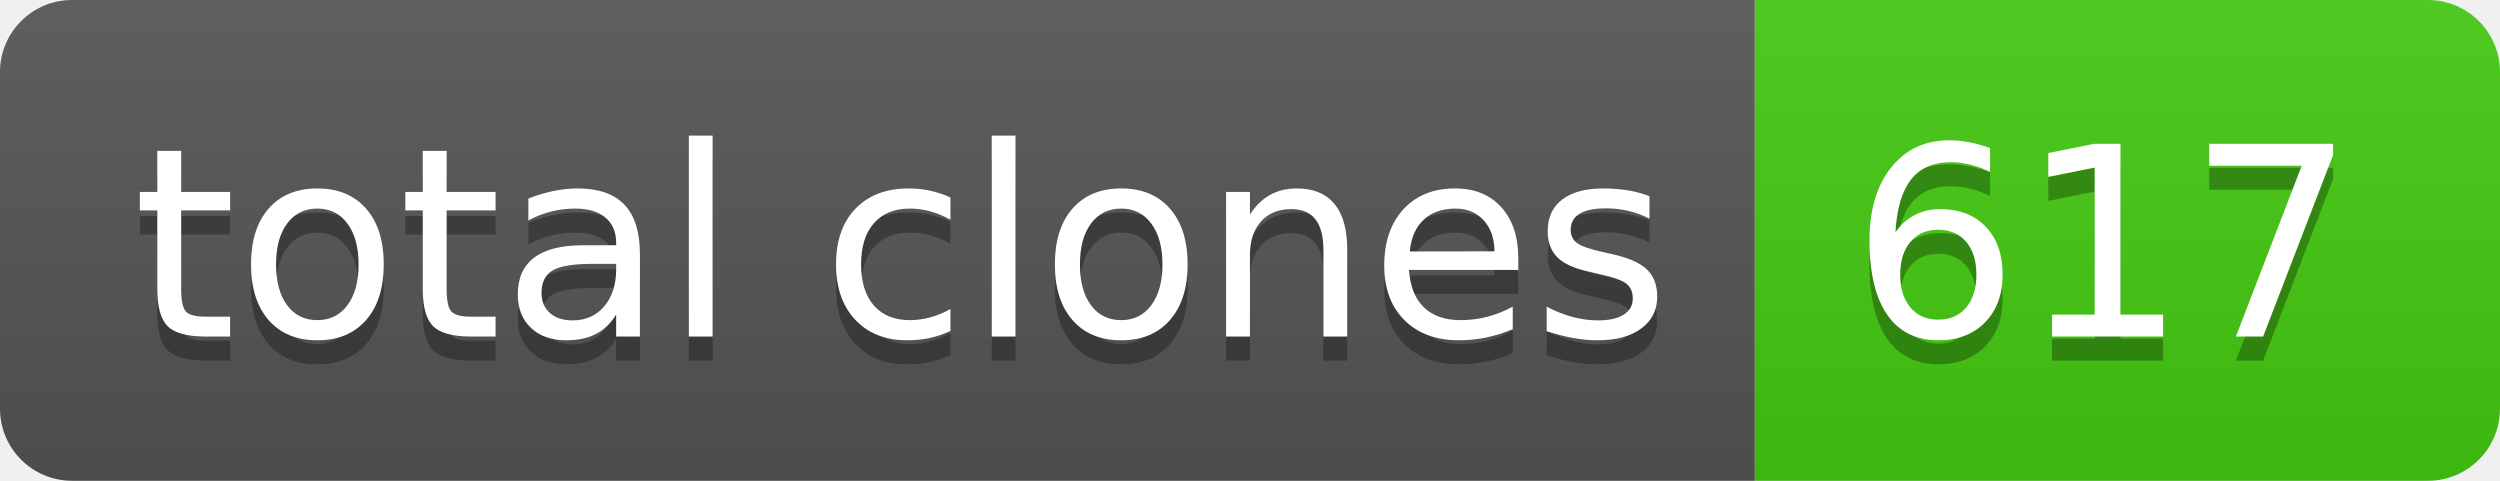
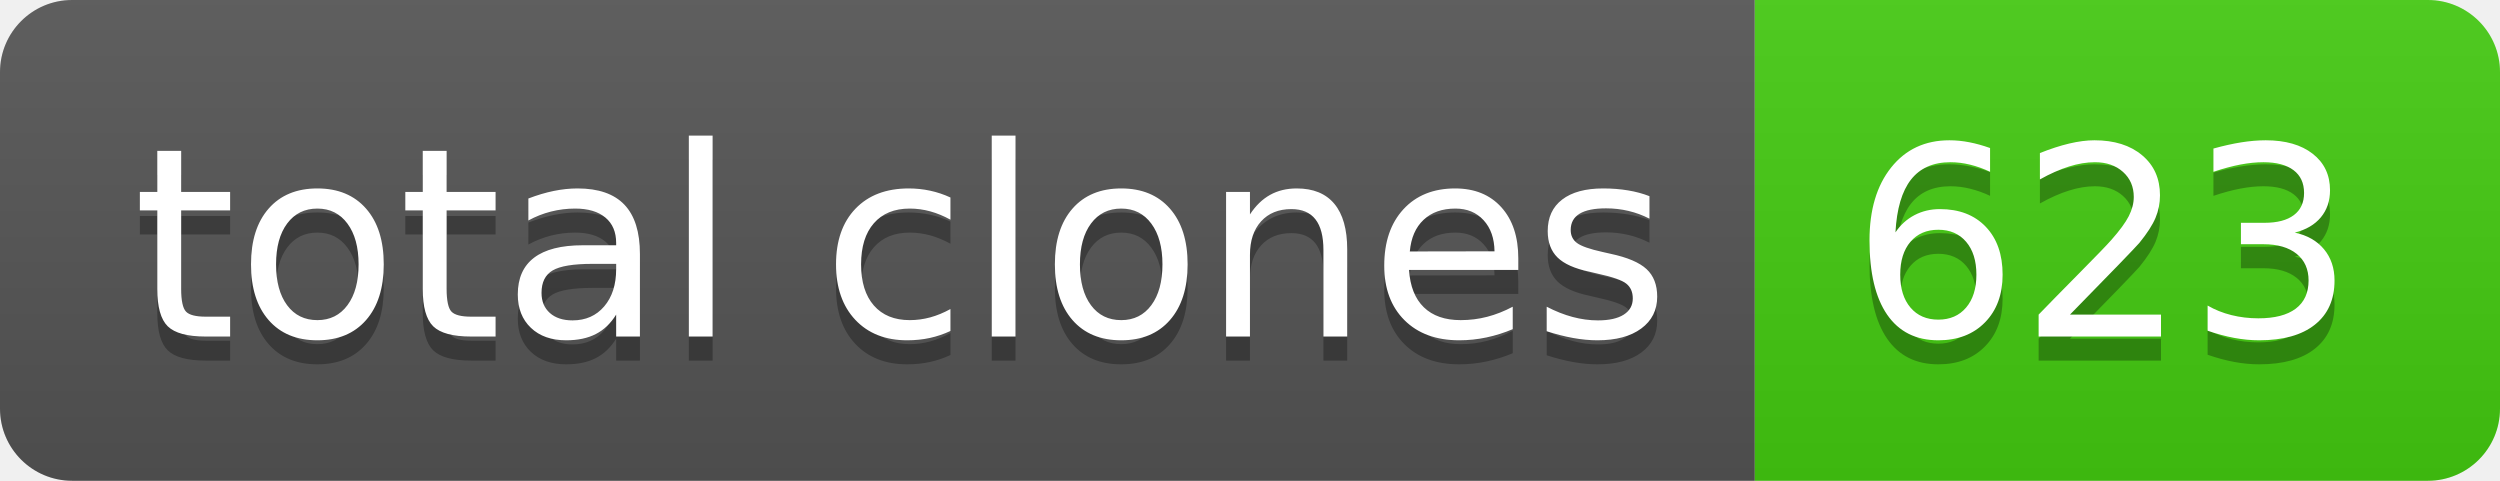
- <svg xmlns="http://www.w3.org/2000/svg" width="104" height="20" role="img" aria-label="total clones: 617">
+ <svg xmlns="http://www.w3.org/2000/svg" width="104" height="20" role="img" aria-label="total clones: 623">
  <linearGradient id="s" x2="0" y2="100%">
    <stop offset="0" stop-color="#bbb" stop-opacity=".1" />
    <stop offset="1" stop-opacity=".1" />
  </linearGradient>
  <clipPath id="r">
    <rect width="104" height="20" rx="3" fill="#fff" />
  </clipPath>
  <g clip-path="url(#r)">
    <rect width="73" height="20" fill="#555" />
    <rect x="73" width="31" height="20" fill="#4c1" />
    <rect width="104" height="20" fill="url(#s)" />
  </g>
  <g fill="#fff" text-anchor="middle" font-family="Verdana,Geneva,DejaVu Sans,sans-serif" text-rendering="geometricPrecision" font-size="110">
    <text aria-hidden="true" x="375" y="150" fill="#010101" fill-opacity=".3" transform="scale(.1)" textLength="630">total clones</text>
    <text x="375" y="140" transform="scale(.1)" fill="#fff" textLength="630">total clones</text>
-     <text aria-hidden="true" x="875" y="150" fill="#010101" fill-opacity=".3" transform="scale(.1)" textLength="210">617</text>
-     <text x="875" y="140" transform="scale(.1)" fill="#fff" textLength="210">617</text>
+     <text aria-hidden="true" x="875" y="150" fill="#010101" fill-opacity=".3" transform="scale(.1)" textLength="210">623</text>
+     <text x="875" y="140" transform="scale(.1)" fill="#fff" textLength="210">623</text>
  </g>
</svg>
